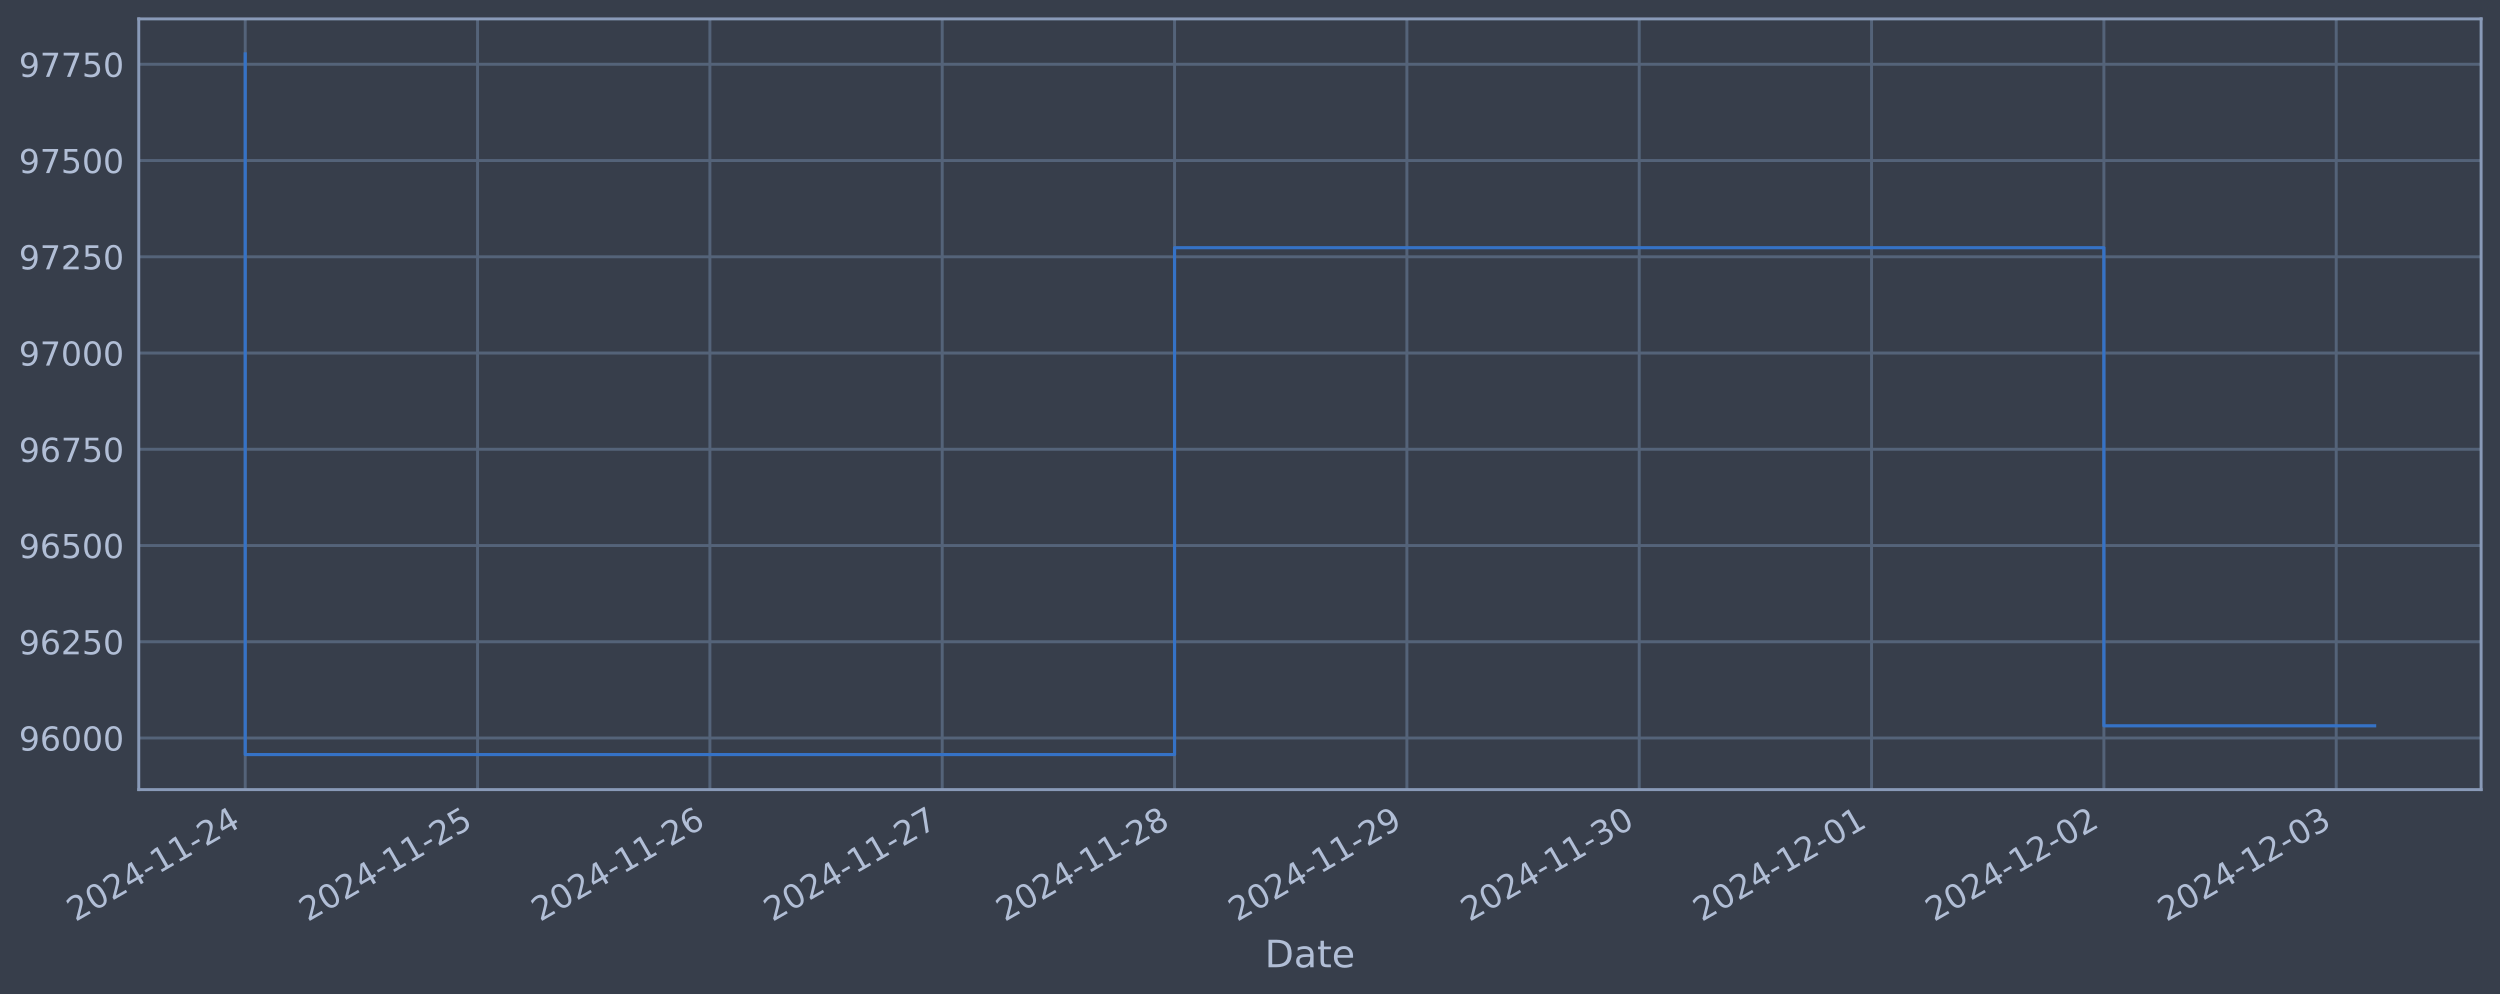
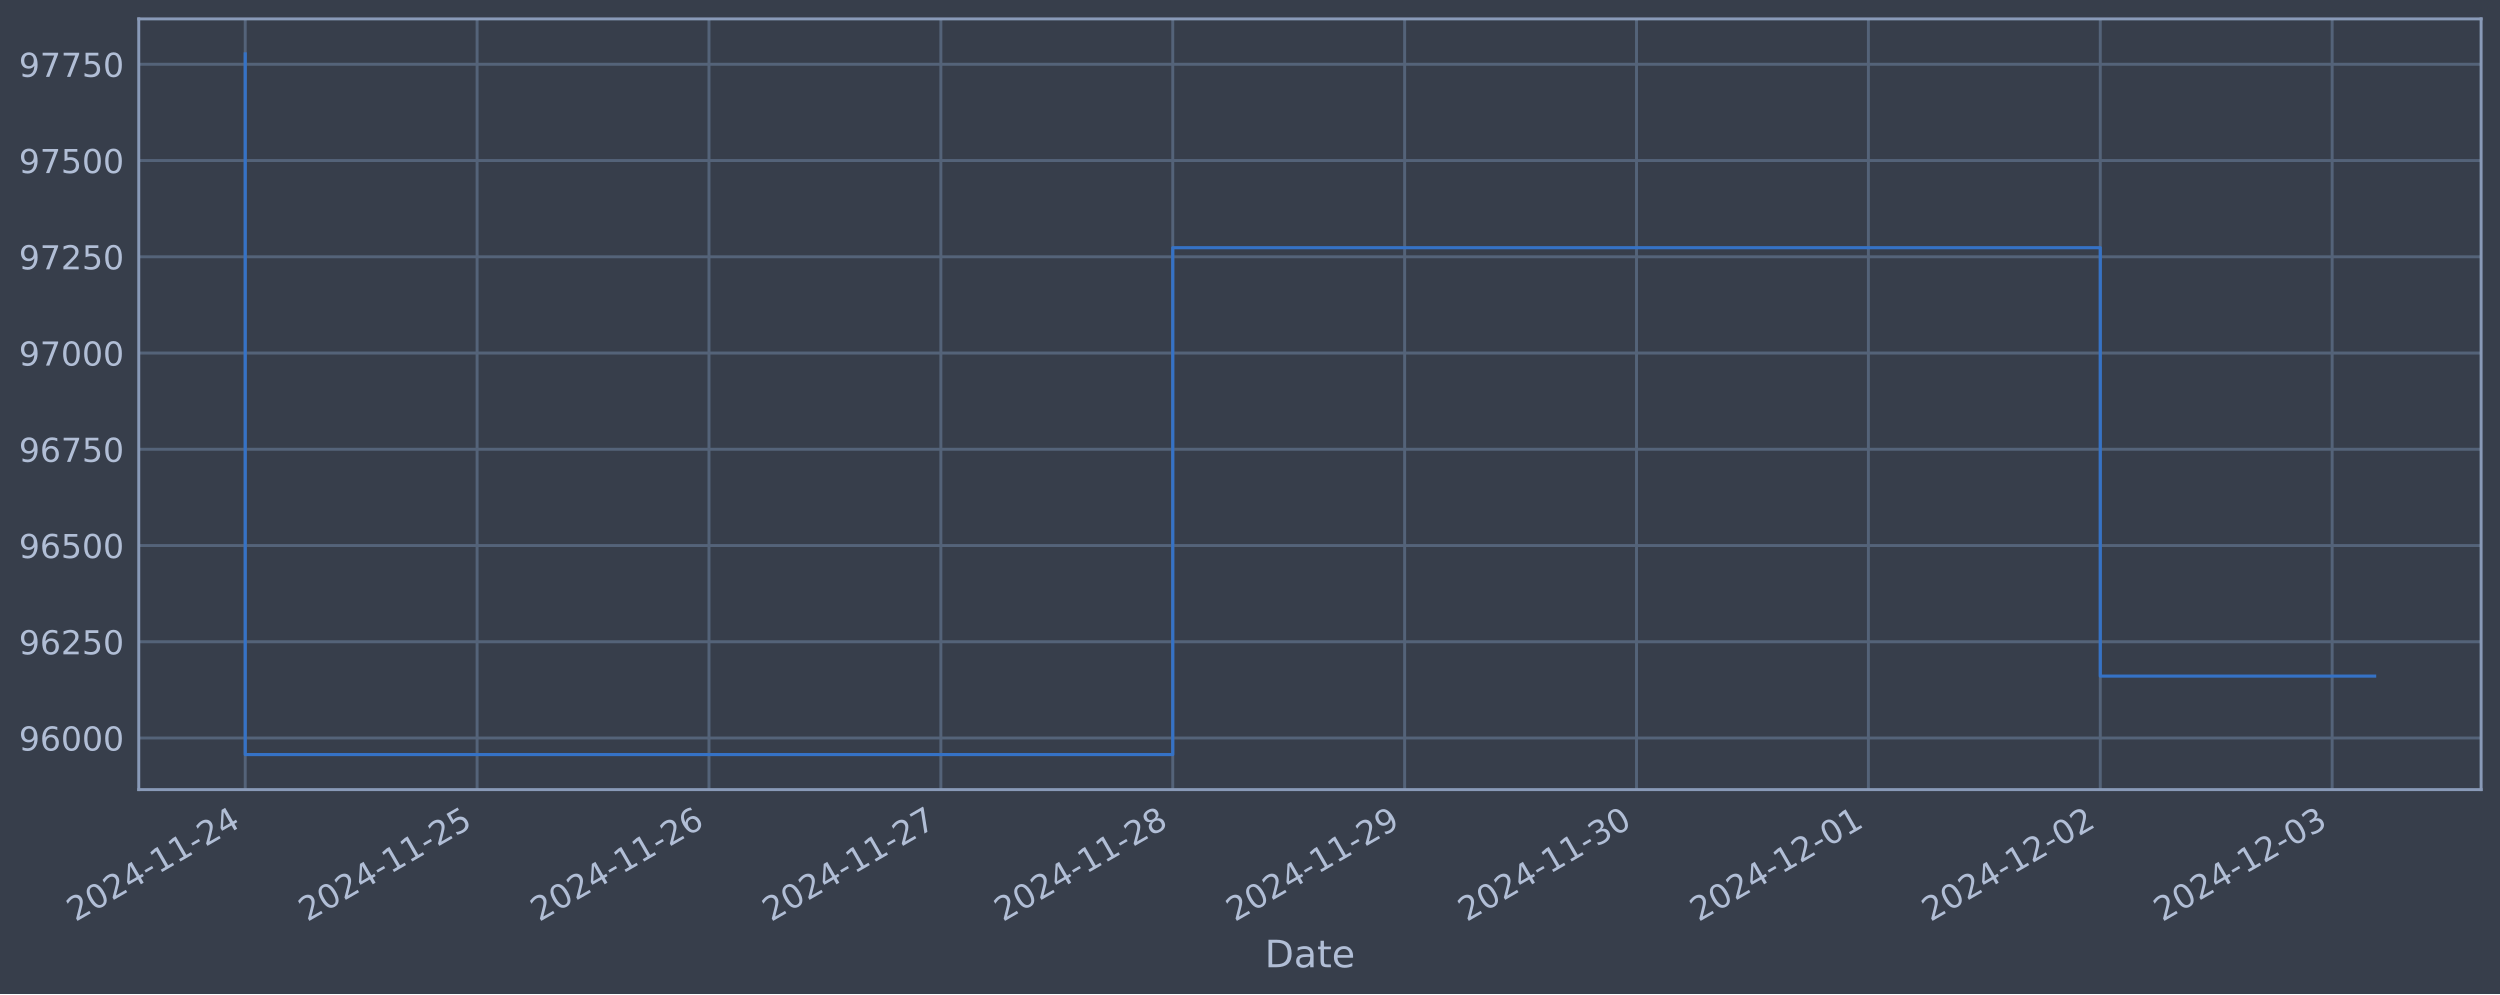
<svg xmlns="http://www.w3.org/2000/svg" xmlns:xlink="http://www.w3.org/1999/xlink" width="952.884pt" height="378.87pt" viewBox="0 0 952.884 378.87" version="1.1">
  <defs>
    <style type="text/css">*{stroke-linejoin: round; stroke-linecap: butt}</style>
  </defs>
  <g id="figure_1">
    <g id="patch_1">
      <path d="M 0 378.87  L 952.884 378.87  L 952.884 0  L 0 0  z " style="fill: #373e4b" />
    </g>
    <g id="axes_1">
      <g id="patch_2">
        <path d="M 52.884 300.96  L 945.684 300.96  L 945.684 7.2  L 52.884 7.2  z " style="fill: #373e4b" />
      </g>
      <g id="matplotlib.axis_1">
        <g id="xtick_1">
          <g id="line2d_1">
-             <path d="M 93.466 300.96  L 93.466 7.2  " clip-path="url(#p382e65126b)" style="fill: none; stroke: #546379; stroke-width: 1.12; stroke-linecap: square" />
+             <path d="M 93.466 300.96  L 93.466 7.2  " clip-path="url(#p4200ab2dbe)" style="fill: none; stroke: #546379; stroke-width: 1.12; stroke-linecap: square" />
          </g>
          <g id="line2d_2" />
          <g id="text_1">
            <g style="fill: #b1bed6" transform="translate(28.74006 351.4642) rotate(-30) scale(0.126 -0.126)">
              <defs>
                <path id="DejaVuSans-32" d="M 1228 531  L 3431 531  L 3431 0  L 469 0  L 469 531  Q 828 903 1448 1529  Q 2069 2156 2228 2338  Q 2531 2678 2651 2914  Q 2772 3150 2772 3378  Q 2772 3750 2511 3984  Q 2250 4219 1831 4219  Q 1534 4219 1204 4116  Q 875 4013 500 3803  L 500 4441  Q 881 4594 1212 4672  Q 1544 4750 1819 4750  Q 2544 4750 2975 4387  Q 3406 4025 3406 3419  Q 3406 3131 3298 2873  Q 3191 2616 2906 2266  Q 2828 2175 2409 1742  Q 1991 1309 1228 531  z " transform="scale(0.015625)" />
                <path id="DejaVuSans-30" d="M 2034 4250  Q 1547 4250 1301 3770  Q 1056 3291 1056 2328  Q 1056 1369 1301 889  Q 1547 409 2034 409  Q 2525 409 2770 889  Q 3016 1369 3016 2328  Q 3016 3291 2770 3770  Q 2525 4250 2034 4250  z M 2034 4750  Q 2819 4750 3233 4129  Q 3647 3509 3647 2328  Q 3647 1150 3233 529  Q 2819 -91 2034 -91  Q 1250 -91 836 529  Q 422 1150 422 2328  Q 422 3509 836 4129  Q 1250 4750 2034 4750  z " transform="scale(0.015625)" />
                <path id="DejaVuSans-34" d="M 2419 4116  L 825 1625  L 2419 1625  L 2419 4116  z M 2253 4666  L 3047 4666  L 3047 1625  L 3713 1625  L 3713 1100  L 3047 1100  L 3047 0  L 2419 0  L 2419 1100  L 313 1100  L 313 1709  L 2253 4666  z " transform="scale(0.015625)" />
                <path id="DejaVuSans-2d" d="M 313 2009  L 1997 2009  L 1997 1497  L 313 1497  L 313 2009  z " transform="scale(0.015625)" />
                <path id="DejaVuSans-31" d="M 794 531  L 1825 531  L 1825 4091  L 703 3866  L 703 4441  L 1819 4666  L 2450 4666  L 2450 531  L 3481 531  L 3481 0  L 794 0  L 794 531  z " transform="scale(0.015625)" />
              </defs>
              <use xlink:href="#DejaVuSans-32" />
              <use xlink:href="#DejaVuSans-30" x="63.623" />
              <use xlink:href="#DejaVuSans-32" x="127.246" />
              <use xlink:href="#DejaVuSans-34" x="190.869" />
              <use xlink:href="#DejaVuSans-2d" x="254.492" />
              <use xlink:href="#DejaVuSans-31" x="290.576" />
              <use xlink:href="#DejaVuSans-31" x="354.199" />
              <use xlink:href="#DejaVuSans-2d" x="417.822" />
              <use xlink:href="#DejaVuSans-32" x="453.906" />
              <use xlink:href="#DejaVuSans-34" x="517.529" />
            </g>
          </g>
        </g>
        <g id="xtick_2">
          <g id="line2d_3">
-             <path d="M 182.02 300.96  L 182.02 7.2  " clip-path="url(#p382e65126b)" style="fill: none; stroke: #546379; stroke-width: 1.12; stroke-linecap: square" />
+             <path d="M 181.848 300.96  L 181.848 7.2  " clip-path="url(#p4200ab2dbe)" style="fill: none; stroke: #546379; stroke-width: 1.12; stroke-linecap: square" />
          </g>
          <g id="line2d_4" />
          <g id="text_2">
-             <g style="fill: #b1bed6" transform="translate(117.2946 351.4642) rotate(-30) scale(0.126 -0.126)">
+             <g style="fill: #b1bed6" transform="translate(117.1229 351.4642) rotate(-30) scale(0.126 -0.126)">
              <defs>
                <path id="DejaVuSans-35" d="M 691 4666  L 3169 4666  L 3169 4134  L 1269 4134  L 1269 2991  Q 1406 3038 1543 3061  Q 1681 3084 1819 3084  Q 2600 3084 3056 2656  Q 3513 2228 3513 1497  Q 3513 744 3044 326  Q 2575 -91 1722 -91  Q 1428 -91 1123 -41  Q 819 9 494 109  L 494 744  Q 775 591 1075 516  Q 1375 441 1709 441  Q 2250 441 2565 725  Q 2881 1009 2881 1497  Q 2881 1984 2565 2268  Q 2250 2553 1709 2553  Q 1456 2553 1204 2497  Q 953 2441 691 2322  L 691 4666  z " transform="scale(0.015625)" />
              </defs>
              <use xlink:href="#DejaVuSans-32" />
              <use xlink:href="#DejaVuSans-30" x="63.623" />
              <use xlink:href="#DejaVuSans-32" x="127.246" />
              <use xlink:href="#DejaVuSans-34" x="190.869" />
              <use xlink:href="#DejaVuSans-2d" x="254.492" />
              <use xlink:href="#DejaVuSans-31" x="290.576" />
              <use xlink:href="#DejaVuSans-31" x="354.199" />
              <use xlink:href="#DejaVuSans-2d" x="417.822" />
              <use xlink:href="#DejaVuSans-32" x="453.906" />
              <use xlink:href="#DejaVuSans-35" x="517.529" />
            </g>
          </g>
        </g>
        <g id="xtick_3">
          <g id="line2d_5">
-             <path d="M 270.575 300.96  L 270.575 7.2  " clip-path="url(#p382e65126b)" style="fill: none; stroke: #546379; stroke-width: 1.12; stroke-linecap: square" />
+             <path d="M 270.231 300.96  L 270.231 7.2  " clip-path="url(#p4200ab2dbe)" style="fill: none; stroke: #546379; stroke-width: 1.12; stroke-linecap: square" />
          </g>
          <g id="line2d_6" />
          <g id="text_3">
-             <g style="fill: #b1bed6" transform="translate(205.8492 351.4642) rotate(-30) scale(0.126 -0.126)">
+             <g style="fill: #b1bed6" transform="translate(205.5056 351.4642) rotate(-30) scale(0.126 -0.126)">
              <defs>
                <path id="DejaVuSans-36" d="M 2113 2584  Q 1688 2584 1439 2293  Q 1191 2003 1191 1497  Q 1191 994 1439 701  Q 1688 409 2113 409  Q 2538 409 2786 701  Q 3034 994 3034 1497  Q 3034 2003 2786 2293  Q 2538 2584 2113 2584  z M 3366 4563  L 3366 3988  Q 3128 4100 2886 4159  Q 2644 4219 2406 4219  Q 1781 4219 1451 3797  Q 1122 3375 1075 2522  Q 1259 2794 1537 2939  Q 1816 3084 2150 3084  Q 2853 3084 3261 2657  Q 3669 2231 3669 1497  Q 3669 778 3244 343  Q 2819 -91 2113 -91  Q 1303 -91 875 529  Q 447 1150 447 2328  Q 447 3434 972 4092  Q 1497 4750 2381 4750  Q 2619 4750 2861 4703  Q 3103 4656 3366 4563  z " transform="scale(0.015625)" />
              </defs>
              <use xlink:href="#DejaVuSans-32" />
              <use xlink:href="#DejaVuSans-30" x="63.623" />
              <use xlink:href="#DejaVuSans-32" x="127.246" />
              <use xlink:href="#DejaVuSans-34" x="190.869" />
              <use xlink:href="#DejaVuSans-2d" x="254.492" />
              <use xlink:href="#DejaVuSans-31" x="290.576" />
              <use xlink:href="#DejaVuSans-31" x="354.199" />
              <use xlink:href="#DejaVuSans-2d" x="417.822" />
              <use xlink:href="#DejaVuSans-32" x="453.906" />
              <use xlink:href="#DejaVuSans-36" x="517.529" />
            </g>
          </g>
        </g>
        <g id="xtick_4">
          <g id="line2d_7">
-             <path d="M 359.129 300.96  L 359.129 7.2  " clip-path="url(#p382e65126b)" style="fill: none; stroke: #546379; stroke-width: 1.12; stroke-linecap: square" />
+             <path d="M 358.614 300.96  L 358.614 7.2  " clip-path="url(#p4200ab2dbe)" style="fill: none; stroke: #546379; stroke-width: 1.12; stroke-linecap: square" />
          </g>
          <g id="line2d_8" />
          <g id="text_4">
-             <g style="fill: #b1bed6" transform="translate(294.4037 351.4642) rotate(-30) scale(0.126 -0.126)">
+             <g style="fill: #b1bed6" transform="translate(293.8884 351.4642) rotate(-30) scale(0.126 -0.126)">
              <defs>
                <path id="DejaVuSans-37" d="M 525 4666  L 3525 4666  L 3525 4397  L 1831 0  L 1172 0  L 2766 4134  L 525 4134  L 525 4666  z " transform="scale(0.015625)" />
              </defs>
              <use xlink:href="#DejaVuSans-32" />
              <use xlink:href="#DejaVuSans-30" x="63.623" />
              <use xlink:href="#DejaVuSans-32" x="127.246" />
              <use xlink:href="#DejaVuSans-34" x="190.869" />
              <use xlink:href="#DejaVuSans-2d" x="254.492" />
              <use xlink:href="#DejaVuSans-31" x="290.576" />
              <use xlink:href="#DejaVuSans-31" x="354.199" />
              <use xlink:href="#DejaVuSans-2d" x="417.822" />
              <use xlink:href="#DejaVuSans-32" x="453.906" />
              <use xlink:href="#DejaVuSans-37" x="517.529" />
            </g>
          </g>
        </g>
        <g id="xtick_5">
          <g id="line2d_9">
-             <path d="M 447.684 300.96  L 447.684 7.2  " clip-path="url(#p382e65126b)" style="fill: none; stroke: #546379; stroke-width: 1.12; stroke-linecap: square" />
+             <path d="M 446.997 300.96  L 446.997 7.2  " clip-path="url(#p4200ab2dbe)" style="fill: none; stroke: #546379; stroke-width: 1.12; stroke-linecap: square" />
          </g>
          <g id="line2d_10" />
          <g id="text_5">
-             <g style="fill: #b1bed6" transform="translate(382.9583 351.4642) rotate(-30) scale(0.126 -0.126)">
+             <g style="fill: #b1bed6" transform="translate(382.2712 351.4642) rotate(-30) scale(0.126 -0.126)">
              <defs>
                <path id="DejaVuSans-38" d="M 2034 2216  Q 1584 2216 1326 1975  Q 1069 1734 1069 1313  Q 1069 891 1326 650  Q 1584 409 2034 409  Q 2484 409 2743 651  Q 3003 894 3003 1313  Q 3003 1734 2745 1975  Q 2488 2216 2034 2216  z M 1403 2484  Q 997 2584 770 2862  Q 544 3141 544 3541  Q 544 4100 942 4425  Q 1341 4750 2034 4750  Q 2731 4750 3128 4425  Q 3525 4100 3525 3541  Q 3525 3141 3298 2862  Q 3072 2584 2669 2484  Q 3125 2378 3379 2068  Q 3634 1759 3634 1313  Q 3634 634 3220 271  Q 2806 -91 2034 -91  Q 1263 -91 848 271  Q 434 634 434 1313  Q 434 1759 690 2068  Q 947 2378 1403 2484  z M 1172 3481  Q 1172 3119 1398 2916  Q 1625 2713 2034 2713  Q 2441 2713 2670 2916  Q 2900 3119 2900 3481  Q 2900 3844 2670 4047  Q 2441 4250 2034 4250  Q 1625 4250 1398 4047  Q 1172 3844 1172 3481  z " transform="scale(0.015625)" />
              </defs>
              <use xlink:href="#DejaVuSans-32" />
              <use xlink:href="#DejaVuSans-30" x="63.623" />
              <use xlink:href="#DejaVuSans-32" x="127.246" />
              <use xlink:href="#DejaVuSans-34" x="190.869" />
              <use xlink:href="#DejaVuSans-2d" x="254.492" />
              <use xlink:href="#DejaVuSans-31" x="290.576" />
              <use xlink:href="#DejaVuSans-31" x="354.199" />
              <use xlink:href="#DejaVuSans-2d" x="417.822" />
              <use xlink:href="#DejaVuSans-32" x="453.906" />
              <use xlink:href="#DejaVuSans-38" x="517.529" />
            </g>
          </g>
        </g>
        <g id="xtick_6">
          <g id="line2d_11">
-             <path d="M 536.238 300.96  L 536.238 7.2  " clip-path="url(#p382e65126b)" style="fill: none; stroke: #546379; stroke-width: 1.12; stroke-linecap: square" />
+             <path d="M 535.38 300.96  L 535.38 7.2  " clip-path="url(#p4200ab2dbe)" style="fill: none; stroke: #546379; stroke-width: 1.12; stroke-linecap: square" />
          </g>
          <g id="line2d_12" />
          <g id="text_6">
-             <g style="fill: #b1bed6" transform="translate(471.5129 351.4642) rotate(-30) scale(0.126 -0.126)">
+             <g style="fill: #b1bed6" transform="translate(470.654 351.4642) rotate(-30) scale(0.126 -0.126)">
              <defs>
                <path id="DejaVuSans-39" d="M 703 97  L 703 672  Q 941 559 1184 500  Q 1428 441 1663 441  Q 2288 441 2617 861  Q 2947 1281 2994 2138  Q 2813 1869 2534 1725  Q 2256 1581 1919 1581  Q 1219 1581 811 2004  Q 403 2428 403 3163  Q 403 3881 828 4315  Q 1253 4750 1959 4750  Q 2769 4750 3195 4129  Q 3622 3509 3622 2328  Q 3622 1225 3098 567  Q 2575 -91 1691 -91  Q 1453 -91 1209 -44  Q 966 3 703 97  z M 1959 2075  Q 2384 2075 2632 2365  Q 2881 2656 2881 3163  Q 2881 3666 2632 3958  Q 2384 4250 1959 4250  Q 1534 4250 1286 3958  Q 1038 3666 1038 3163  Q 1038 2656 1286 2365  Q 1534 2075 1959 2075  z " transform="scale(0.015625)" />
              </defs>
              <use xlink:href="#DejaVuSans-32" />
              <use xlink:href="#DejaVuSans-30" x="63.623" />
              <use xlink:href="#DejaVuSans-32" x="127.246" />
              <use xlink:href="#DejaVuSans-34" x="190.869" />
              <use xlink:href="#DejaVuSans-2d" x="254.492" />
              <use xlink:href="#DejaVuSans-31" x="290.576" />
              <use xlink:href="#DejaVuSans-31" x="354.199" />
              <use xlink:href="#DejaVuSans-2d" x="417.822" />
              <use xlink:href="#DejaVuSans-32" x="453.906" />
              <use xlink:href="#DejaVuSans-39" x="517.529" />
            </g>
          </g>
        </g>
        <g id="xtick_7">
          <g id="line2d_13">
-             <path d="M 624.793 300.96  L 624.793 7.2  " clip-path="url(#p382e65126b)" style="fill: none; stroke: #546379; stroke-width: 1.12; stroke-linecap: square" />
+             <path d="M 623.762 300.96  L 623.762 7.2  " clip-path="url(#p4200ab2dbe)" style="fill: none; stroke: #546379; stroke-width: 1.12; stroke-linecap: square" />
          </g>
          <g id="line2d_14" />
          <g id="text_7">
-             <g style="fill: #b1bed6" transform="translate(560.0674 351.4642) rotate(-30) scale(0.126 -0.126)">
+             <g style="fill: #b1bed6" transform="translate(559.0368 351.4642) rotate(-30) scale(0.126 -0.126)">
              <defs>
                <path id="DejaVuSans-33" d="M 2597 2516  Q 3050 2419 3304 2112  Q 3559 1806 3559 1356  Q 3559 666 3084 287  Q 2609 -91 1734 -91  Q 1441 -91 1130 -33  Q 819 25 488 141  L 488 750  Q 750 597 1062 519  Q 1375 441 1716 441  Q 2309 441 2620 675  Q 2931 909 2931 1356  Q 2931 1769 2642 2001  Q 2353 2234 1838 2234  L 1294 2234  L 1294 2753  L 1863 2753  Q 2328 2753 2575 2939  Q 2822 3125 2822 3475  Q 2822 3834 2567 4026  Q 2313 4219 1838 4219  Q 1578 4219 1281 4162  Q 984 4106 628 3988  L 628 4550  Q 988 4650 1302 4700  Q 1616 4750 1894 4750  Q 2613 4750 3031 4423  Q 3450 4097 3450 3541  Q 3450 3153 3228 2886  Q 3006 2619 2597 2516  z " transform="scale(0.015625)" />
              </defs>
              <use xlink:href="#DejaVuSans-32" />
              <use xlink:href="#DejaVuSans-30" x="63.623" />
              <use xlink:href="#DejaVuSans-32" x="127.246" />
              <use xlink:href="#DejaVuSans-34" x="190.869" />
              <use xlink:href="#DejaVuSans-2d" x="254.492" />
              <use xlink:href="#DejaVuSans-31" x="290.576" />
              <use xlink:href="#DejaVuSans-31" x="354.199" />
              <use xlink:href="#DejaVuSans-2d" x="417.822" />
              <use xlink:href="#DejaVuSans-33" x="453.906" />
              <use xlink:href="#DejaVuSans-30" x="517.529" />
            </g>
          </g>
        </g>
        <g id="xtick_8">
          <g id="line2d_15">
-             <path d="M 713.347 300.96  L 713.347 7.2  " clip-path="url(#p382e65126b)" style="fill: none; stroke: #546379; stroke-width: 1.12; stroke-linecap: square" />
+             <path d="M 712.145 300.96  L 712.145 7.2  " clip-path="url(#p4200ab2dbe)" style="fill: none; stroke: #546379; stroke-width: 1.12; stroke-linecap: square" />
          </g>
          <g id="line2d_16" />
          <g id="text_8">
-             <g style="fill: #b1bed6" transform="translate(648.622 351.4642) rotate(-30) scale(0.126 -0.126)">
+             <g style="fill: #b1bed6" transform="translate(647.4196 351.4642) rotate(-30) scale(0.126 -0.126)">
              <use xlink:href="#DejaVuSans-32" />
              <use xlink:href="#DejaVuSans-30" x="63.623" />
              <use xlink:href="#DejaVuSans-32" x="127.246" />
              <use xlink:href="#DejaVuSans-34" x="190.869" />
              <use xlink:href="#DejaVuSans-2d" x="254.492" />
              <use xlink:href="#DejaVuSans-31" x="290.576" />
              <use xlink:href="#DejaVuSans-32" x="354.199" />
              <use xlink:href="#DejaVuSans-2d" x="417.822" />
              <use xlink:href="#DejaVuSans-30" x="453.906" />
              <use xlink:href="#DejaVuSans-31" x="517.529" />
            </g>
          </g>
        </g>
        <g id="xtick_9">
          <g id="line2d_17">
-             <path d="M 801.902 300.96  L 801.902 7.2  " clip-path="url(#p382e65126b)" style="fill: none; stroke: #546379; stroke-width: 1.12; stroke-linecap: square" />
+             <path d="M 800.528 300.96  L 800.528 7.2  " clip-path="url(#p4200ab2dbe)" style="fill: none; stroke: #546379; stroke-width: 1.12; stroke-linecap: square" />
          </g>
          <g id="line2d_18" />
          <g id="text_9">
-             <g style="fill: #b1bed6" transform="translate(737.1765 351.4642) rotate(-30) scale(0.126 -0.126)">
+             <g style="fill: #b1bed6" transform="translate(735.8024 351.4642) rotate(-30) scale(0.126 -0.126)">
              <use xlink:href="#DejaVuSans-32" />
              <use xlink:href="#DejaVuSans-30" x="63.623" />
              <use xlink:href="#DejaVuSans-32" x="127.246" />
              <use xlink:href="#DejaVuSans-34" x="190.869" />
              <use xlink:href="#DejaVuSans-2d" x="254.492" />
              <use xlink:href="#DejaVuSans-31" x="290.576" />
              <use xlink:href="#DejaVuSans-32" x="354.199" />
              <use xlink:href="#DejaVuSans-2d" x="417.822" />
              <use xlink:href="#DejaVuSans-30" x="453.906" />
              <use xlink:href="#DejaVuSans-32" x="517.529" />
            </g>
          </g>
        </g>
        <g id="xtick_10">
          <g id="line2d_19">
-             <path d="M 890.457 300.96  L 890.457 7.2  " clip-path="url(#p382e65126b)" style="fill: none; stroke: #546379; stroke-width: 1.12; stroke-linecap: square" />
+             <path d="M 888.911 300.96  L 888.911 7.2  " clip-path="url(#p4200ab2dbe)" style="fill: none; stroke: #546379; stroke-width: 1.12; stroke-linecap: square" />
          </g>
          <g id="line2d_20" />
          <g id="text_10">
-             <g style="fill: #b1bed6" transform="translate(825.7311 351.4642) rotate(-30) scale(0.126 -0.126)">
+             <g style="fill: #b1bed6" transform="translate(824.1852 351.4642) rotate(-30) scale(0.126 -0.126)">
              <use xlink:href="#DejaVuSans-32" />
              <use xlink:href="#DejaVuSans-30" x="63.623" />
              <use xlink:href="#DejaVuSans-32" x="127.246" />
              <use xlink:href="#DejaVuSans-34" x="190.869" />
              <use xlink:href="#DejaVuSans-2d" x="254.492" />
              <use xlink:href="#DejaVuSans-31" x="290.576" />
              <use xlink:href="#DejaVuSans-32" x="354.199" />
              <use xlink:href="#DejaVuSans-2d" x="417.822" />
              <use xlink:href="#DejaVuSans-30" x="453.906" />
              <use xlink:href="#DejaVuSans-33" x="517.529" />
            </g>
          </g>
        </g>
        <g id="text_11">
          <g style="fill: #b1bed6" transform="translate(482.0746 368.6753) scale(0.144 -0.144)">
            <defs>
              <path id="DejaVuSans-44" d="M 1259 4147  L 1259 519  L 2022 519  Q 2988 519 3436 956  Q 3884 1394 3884 2338  Q 3884 3275 3436 3711  Q 2988 4147 2022 4147  L 1259 4147  z M 628 4666  L 1925 4666  Q 3281 4666 3915 4102  Q 4550 3538 4550 2338  Q 4550 1131 3912 565  Q 3275 0 1925 0  L 628 0  L 628 4666  z " transform="scale(0.015625)" />
              <path id="DejaVuSans-61" d="M 2194 1759  Q 1497 1759 1228 1600  Q 959 1441 959 1056  Q 959 750 1161 570  Q 1363 391 1709 391  Q 2188 391 2477 730  Q 2766 1069 2766 1631  L 2766 1759  L 2194 1759  z M 3341 1997  L 3341 0  L 2766 0  L 2766 531  Q 2569 213 2275 61  Q 1981 -91 1556 -91  Q 1019 -91 701 211  Q 384 513 384 1019  Q 384 1609 779 1909  Q 1175 2209 1959 2209  L 2766 2209  L 2766 2266  Q 2766 2663 2505 2880  Q 2244 3097 1772 3097  Q 1472 3097 1187 3025  Q 903 2953 641 2809  L 641 3341  Q 956 3463 1253 3523  Q 1550 3584 1831 3584  Q 2591 3584 2966 3190  Q 3341 2797 3341 1997  z " transform="scale(0.015625)" />
              <path id="DejaVuSans-74" d="M 1172 4494  L 1172 3500  L 2356 3500  L 2356 3053  L 1172 3053  L 1172 1153  Q 1172 725 1289 603  Q 1406 481 1766 481  L 2356 481  L 2356 0  L 1766 0  Q 1100 0 847 248  Q 594 497 594 1153  L 594 3053  L 172 3053  L 172 3500  L 594 3500  L 594 4494  L 1172 4494  z " transform="scale(0.015625)" />
              <path id="DejaVuSans-65" d="M 3597 1894  L 3597 1613  L 953 1613  Q 991 1019 1311 708  Q 1631 397 2203 397  Q 2534 397 2845 478  Q 3156 559 3463 722  L 3463 178  Q 3153 47 2828 -22  Q 2503 -91 2169 -91  Q 1331 -91 842 396  Q 353 884 353 1716  Q 353 2575 817 3079  Q 1281 3584 2069 3584  Q 2775 3584 3186 3129  Q 3597 2675 3597 1894  z M 3022 2063  Q 3016 2534 2758 2815  Q 2500 3097 2075 3097  Q 1594 3097 1305 2825  Q 1016 2553 972 2059  L 3022 2063  z " transform="scale(0.015625)" />
            </defs>
            <use xlink:href="#DejaVuSans-44" />
            <use xlink:href="#DejaVuSans-61" x="77.002" />
            <use xlink:href="#DejaVuSans-74" x="138.281" />
            <use xlink:href="#DejaVuSans-65" x="177.49" />
          </g>
        </g>
      </g>
      <g id="matplotlib.axis_2">
        <g id="ytick_1">
          <g id="line2d_21">
-             <path d="M 52.884 281.296  L 945.684 281.296  " clip-path="url(#p382e65126b)" style="fill: none; stroke: #546379; stroke-width: 1.12; stroke-linecap: square" />
+             <path d="M 52.884 281.296  L 945.684 281.296  " clip-path="url(#p4200ab2dbe)" style="fill: none; stroke: #546379; stroke-width: 1.12; stroke-linecap: square" />
          </g>
          <g id="line2d_22" />
          <g id="text_12">
            <g style="fill: #b1bed6" transform="translate(7.2 286.0831) scale(0.126 -0.126)">
              <use xlink:href="#DejaVuSans-39" />
              <use xlink:href="#DejaVuSans-36" x="63.623" />
              <use xlink:href="#DejaVuSans-30" x="127.246" />
              <use xlink:href="#DejaVuSans-30" x="190.869" />
              <use xlink:href="#DejaVuSans-30" x="254.492" />
            </g>
          </g>
        </g>
        <g id="ytick_2">
          <g id="line2d_23">
-             <path d="M 52.884 244.612  L 945.684 244.612  " clip-path="url(#p382e65126b)" style="fill: none; stroke: #546379; stroke-width: 1.12; stroke-linecap: square" />
+             <path d="M 52.884 244.612  L 945.684 244.612  " clip-path="url(#p4200ab2dbe)" style="fill: none; stroke: #546379; stroke-width: 1.12; stroke-linecap: square" />
          </g>
          <g id="line2d_24" />
          <g id="text_13">
            <g style="fill: #b1bed6" transform="translate(7.2 249.3988) scale(0.126 -0.126)">
              <use xlink:href="#DejaVuSans-39" />
              <use xlink:href="#DejaVuSans-36" x="63.623" />
              <use xlink:href="#DejaVuSans-32" x="127.246" />
              <use xlink:href="#DejaVuSans-35" x="190.869" />
              <use xlink:href="#DejaVuSans-30" x="254.492" />
            </g>
          </g>
        </g>
        <g id="ytick_3">
          <g id="line2d_25">
-             <path d="M 52.884 207.927  L 945.684 207.927  " clip-path="url(#p382e65126b)" style="fill: none; stroke: #546379; stroke-width: 1.12; stroke-linecap: square" />
+             <path d="M 52.884 207.927  L 945.684 207.927  " clip-path="url(#p4200ab2dbe)" style="fill: none; stroke: #546379; stroke-width: 1.12; stroke-linecap: square" />
          </g>
          <g id="line2d_26" />
          <g id="text_14">
            <g style="fill: #b1bed6" transform="translate(7.2 212.7145) scale(0.126 -0.126)">
              <use xlink:href="#DejaVuSans-39" />
              <use xlink:href="#DejaVuSans-36" x="63.623" />
              <use xlink:href="#DejaVuSans-35" x="127.246" />
              <use xlink:href="#DejaVuSans-30" x="190.869" />
              <use xlink:href="#DejaVuSans-30" x="254.492" />
            </g>
          </g>
        </g>
        <g id="ytick_4">
          <g id="line2d_27">
-             <path d="M 52.884 171.243  L 945.684 171.243  " clip-path="url(#p382e65126b)" style="fill: none; stroke: #546379; stroke-width: 1.12; stroke-linecap: square" />
+             <path d="M 52.884 171.243  L 945.684 171.243  " clip-path="url(#p4200ab2dbe)" style="fill: none; stroke: #546379; stroke-width: 1.12; stroke-linecap: square" />
          </g>
          <g id="line2d_28" />
          <g id="text_15">
            <g style="fill: #b1bed6" transform="translate(7.2 176.0301) scale(0.126 -0.126)">
              <use xlink:href="#DejaVuSans-39" />
              <use xlink:href="#DejaVuSans-36" x="63.623" />
              <use xlink:href="#DejaVuSans-37" x="127.246" />
              <use xlink:href="#DejaVuSans-35" x="190.869" />
              <use xlink:href="#DejaVuSans-30" x="254.492" />
            </g>
          </g>
        </g>
        <g id="ytick_5">
          <g id="line2d_29">
-             <path d="M 52.884 134.559  L 945.684 134.559  " clip-path="url(#p382e65126b)" style="fill: none; stroke: #546379; stroke-width: 1.12; stroke-linecap: square" />
+             <path d="M 52.884 134.559  L 945.684 134.559  " clip-path="url(#p4200ab2dbe)" style="fill: none; stroke: #546379; stroke-width: 1.12; stroke-linecap: square" />
          </g>
          <g id="line2d_30" />
          <g id="text_16">
            <g style="fill: #b1bed6" transform="translate(7.2 139.3458) scale(0.126 -0.126)">
              <use xlink:href="#DejaVuSans-39" />
              <use xlink:href="#DejaVuSans-37" x="63.623" />
              <use xlink:href="#DejaVuSans-30" x="127.246" />
              <use xlink:href="#DejaVuSans-30" x="190.869" />
              <use xlink:href="#DejaVuSans-30" x="254.492" />
            </g>
          </g>
        </g>
        <g id="ytick_6">
          <g id="line2d_31">
-             <path d="M 52.884 97.874  L 945.684 97.874  " clip-path="url(#p382e65126b)" style="fill: none; stroke: #546379; stroke-width: 1.12; stroke-linecap: square" />
+             <path d="M 52.884 97.874  L 945.684 97.874  " clip-path="url(#p4200ab2dbe)" style="fill: none; stroke: #546379; stroke-width: 1.12; stroke-linecap: square" />
          </g>
          <g id="line2d_32" />
          <g id="text_17">
            <g style="fill: #b1bed6" transform="translate(7.2 102.6615) scale(0.126 -0.126)">
              <use xlink:href="#DejaVuSans-39" />
              <use xlink:href="#DejaVuSans-37" x="63.623" />
              <use xlink:href="#DejaVuSans-32" x="127.246" />
              <use xlink:href="#DejaVuSans-35" x="190.869" />
              <use xlink:href="#DejaVuSans-30" x="254.492" />
            </g>
          </g>
        </g>
        <g id="ytick_7">
          <g id="line2d_33">
-             <path d="M 52.884 61.19  L 945.684 61.19  " clip-path="url(#p382e65126b)" style="fill: none; stroke: #546379; stroke-width: 1.12; stroke-linecap: square" />
+             <path d="M 52.884 61.19  L 945.684 61.19  " clip-path="url(#p4200ab2dbe)" style="fill: none; stroke: #546379; stroke-width: 1.12; stroke-linecap: square" />
          </g>
          <g id="line2d_34" />
          <g id="text_18">
            <g style="fill: #b1bed6" transform="translate(7.2 65.97717) scale(0.126 -0.126)">
              <use xlink:href="#DejaVuSans-39" />
              <use xlink:href="#DejaVuSans-37" x="63.623" />
              <use xlink:href="#DejaVuSans-35" x="127.246" />
              <use xlink:href="#DejaVuSans-30" x="190.869" />
              <use xlink:href="#DejaVuSans-30" x="254.492" />
            </g>
          </g>
        </g>
        <g id="ytick_8">
          <g id="line2d_35">
-             <path d="M 52.884 24.506  L 945.684 24.506  " clip-path="url(#p382e65126b)" style="fill: none; stroke: #546379; stroke-width: 1.12; stroke-linecap: square" />
+             <path d="M 52.884 24.506  L 945.684 24.506  " clip-path="url(#p4200ab2dbe)" style="fill: none; stroke: #546379; stroke-width: 1.12; stroke-linecap: square" />
          </g>
          <g id="line2d_36" />
          <g id="text_19">
            <g style="fill: #b1bed6" transform="translate(7.2 29.29285) scale(0.126 -0.126)">
              <use xlink:href="#DejaVuSans-39" />
              <use xlink:href="#DejaVuSans-37" x="63.623" />
              <use xlink:href="#DejaVuSans-37" x="127.246" />
              <use xlink:href="#DejaVuSans-35" x="190.869" />
              <use xlink:href="#DejaVuSans-30" x="254.492" />
            </g>
          </g>
        </g>
      </g>
      <g id="line2d_37">
-         <path d="M 93.466 20.553  L 93.466 287.607  L 447.684 287.607  L 447.684 94.409  L 801.902 94.409  L 801.902 276.64  L 905.102 276.64  " clip-path="url(#p382e65126b)" style="fill: none; stroke: #3572c6; stroke-width: 1.2; stroke-linecap: square" />
+         <path d="M 93.466 20.553  L 93.466 287.607  L 446.997 287.607  L 446.997 94.409  L 800.528 94.409  L 800.528 257.692  L 905.102 257.692  " clip-path="url(#p4200ab2dbe)" style="fill: none; stroke: #3572c6; stroke-width: 1.2; stroke-linecap: square" />
      </g>
      <g id="patch_3">
        <path d="M 52.884 300.96  L 52.884 7.2  " style="fill: none; stroke: #899ab8; stroke-width: 1.12; stroke-linejoin: miter; stroke-linecap: square" />
      </g>
      <g id="patch_4">
        <path d="M 945.684 300.96  L 945.684 7.2  " style="fill: none; stroke: #899ab8; stroke-width: 1.12; stroke-linejoin: miter; stroke-linecap: square" />
      </g>
      <g id="patch_5">
        <path d="M 52.884 300.96  L 945.684 300.96  " style="fill: none; stroke: #899ab8; stroke-width: 1.12; stroke-linejoin: miter; stroke-linecap: square" />
      </g>
      <g id="patch_6">
        <path d="M 52.884 7.2  L 945.684 7.2  " style="fill: none; stroke: #899ab8; stroke-width: 1.12; stroke-linejoin: miter; stroke-linecap: square" />
      </g>
    </g>
  </g>
  <defs>
-     <clipPath id="p382e65126b">
+     <clipPath id="p4200ab2dbe">
      <rect x="52.884" y="7.2" width="892.8" height="293.76" />
    </clipPath>
  </defs>
</svg>
